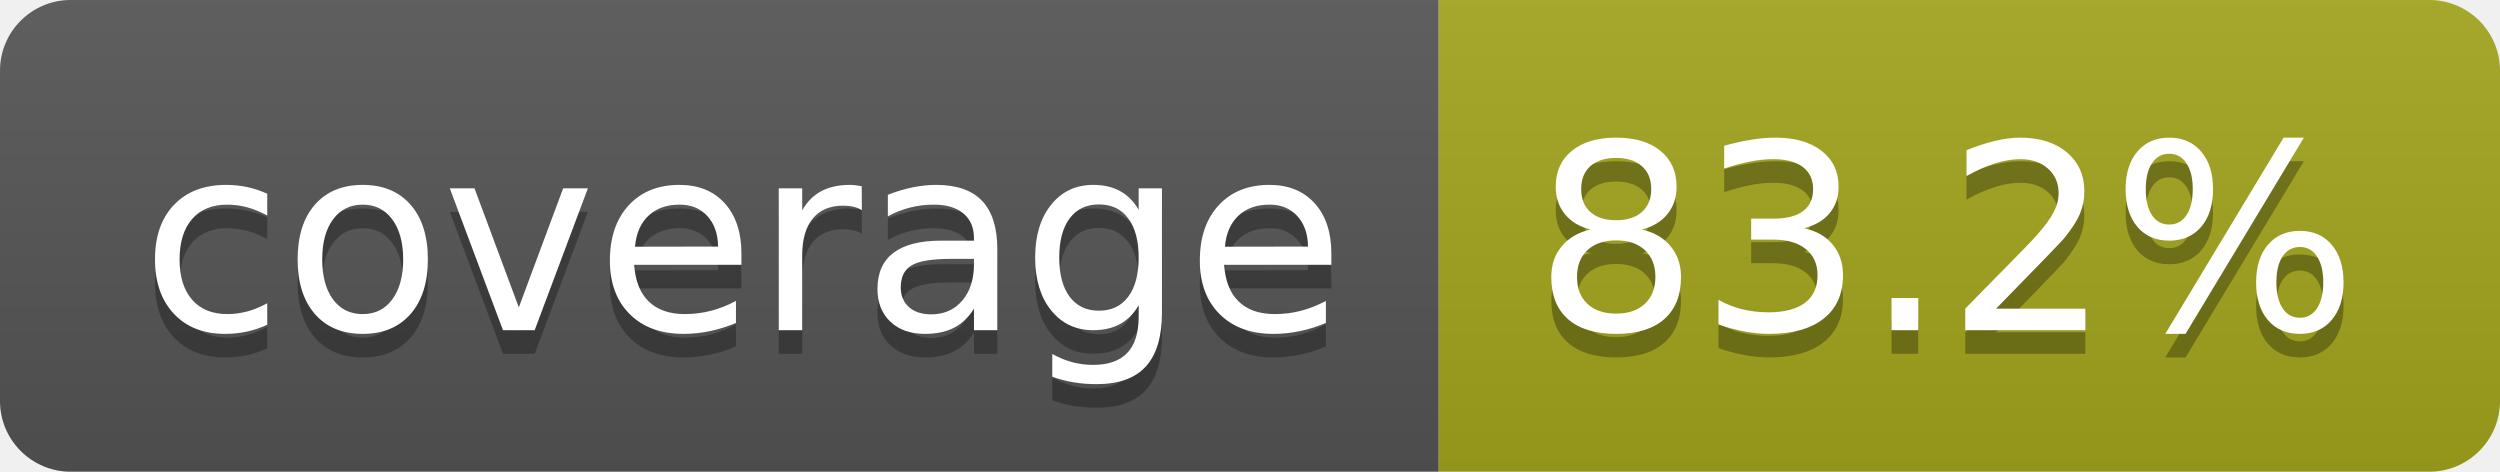
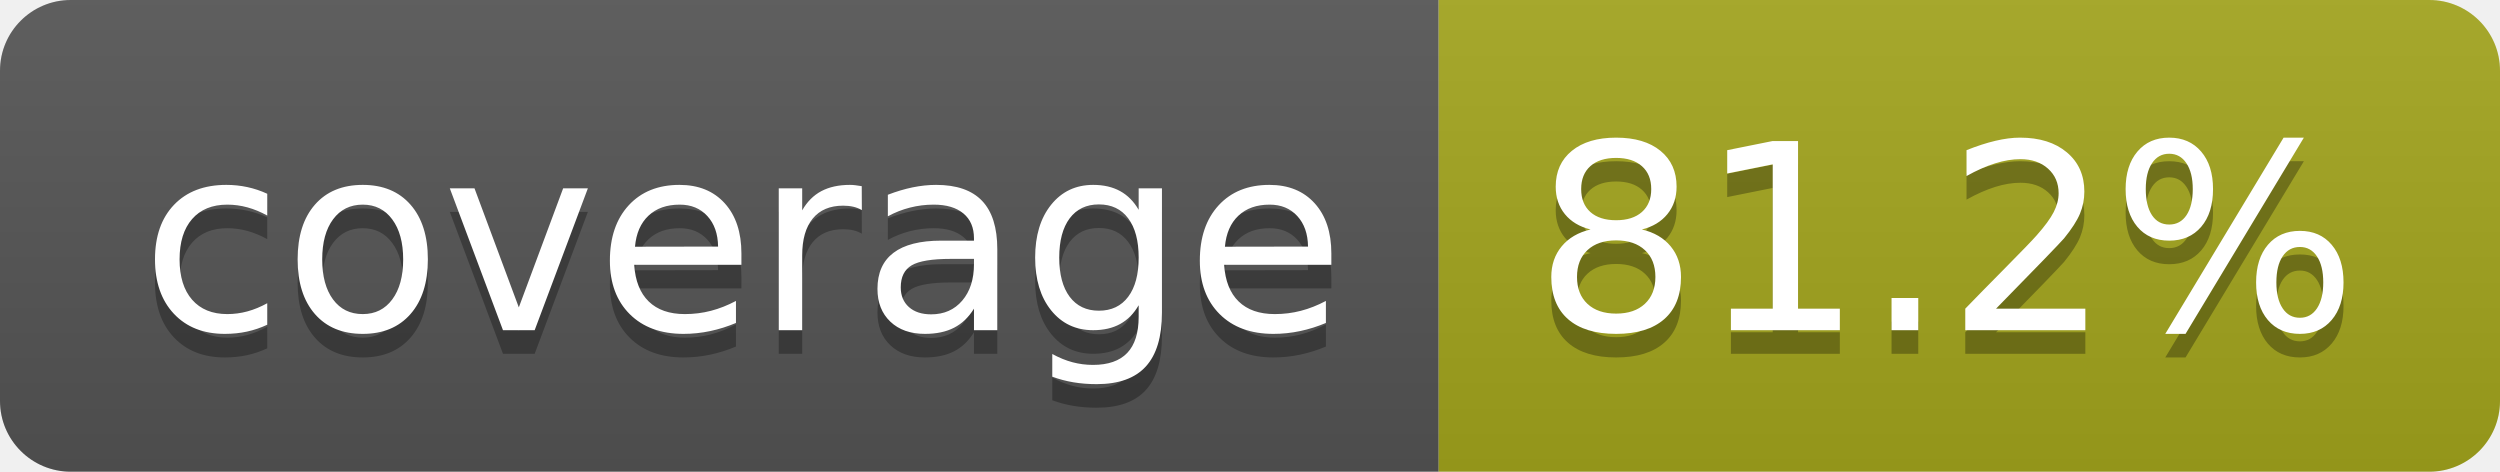
- <svg xmlns="http://www.w3.org/2000/svg" width="106" height="20" role="img" aria-label="coverage: 83.2%">
+ <svg xmlns="http://www.w3.org/2000/svg" width="106" height="20" role="img" aria-label="coverage: 81.2%">
  <linearGradient id="s" x2="0" y2="100%">
    <stop offset="0" stop-color="#bbb" stop-opacity=".1" />
    <stop offset="1" stop-opacity=".1" />
  </linearGradient>
  <clipPath id="r">
    <rect width="106" height="20" rx="3" fill="#fff" />
  </clipPath>
  <g clip-path="url(#r)">
    <rect width="61" height="20" fill="#555" />
    <rect x="61" width="45" height="20" fill="#a4a61d" />
    <rect width="106" height="20" fill="url(#s)" />
  </g>
  <g fill="#fff" text-anchor="middle" font-family="Verdana,Geneva,DejaVu Sans,sans-serif" text-rendering="geometricPrecision" font-size="110">
    <text aria-hidden="true" x="315" y="150" fill="#010101" fill-opacity=".3" transform="scale(.1)" textLength="510">coverage</text>
    <text x="315" y="140" transform="scale(.1)" fill="#fff" textLength="510">coverage</text>
-     <text aria-hidden="true" x="825" y="150" fill="#010101" fill-opacity=".3" transform="scale(.1)" textLength="350">83.2%</text>
-     <text x="825" y="140" transform="scale(.1)" fill="#fff" textLength="350">83.2%</text>
+     <text aria-hidden="true" x="825" y="150" fill="#010101" fill-opacity=".3" transform="scale(.1)" textLength="350">81.2%</text>
+     <text x="825" y="140" transform="scale(.1)" fill="#fff" textLength="350">81.2%</text>
  </g>
</svg>
